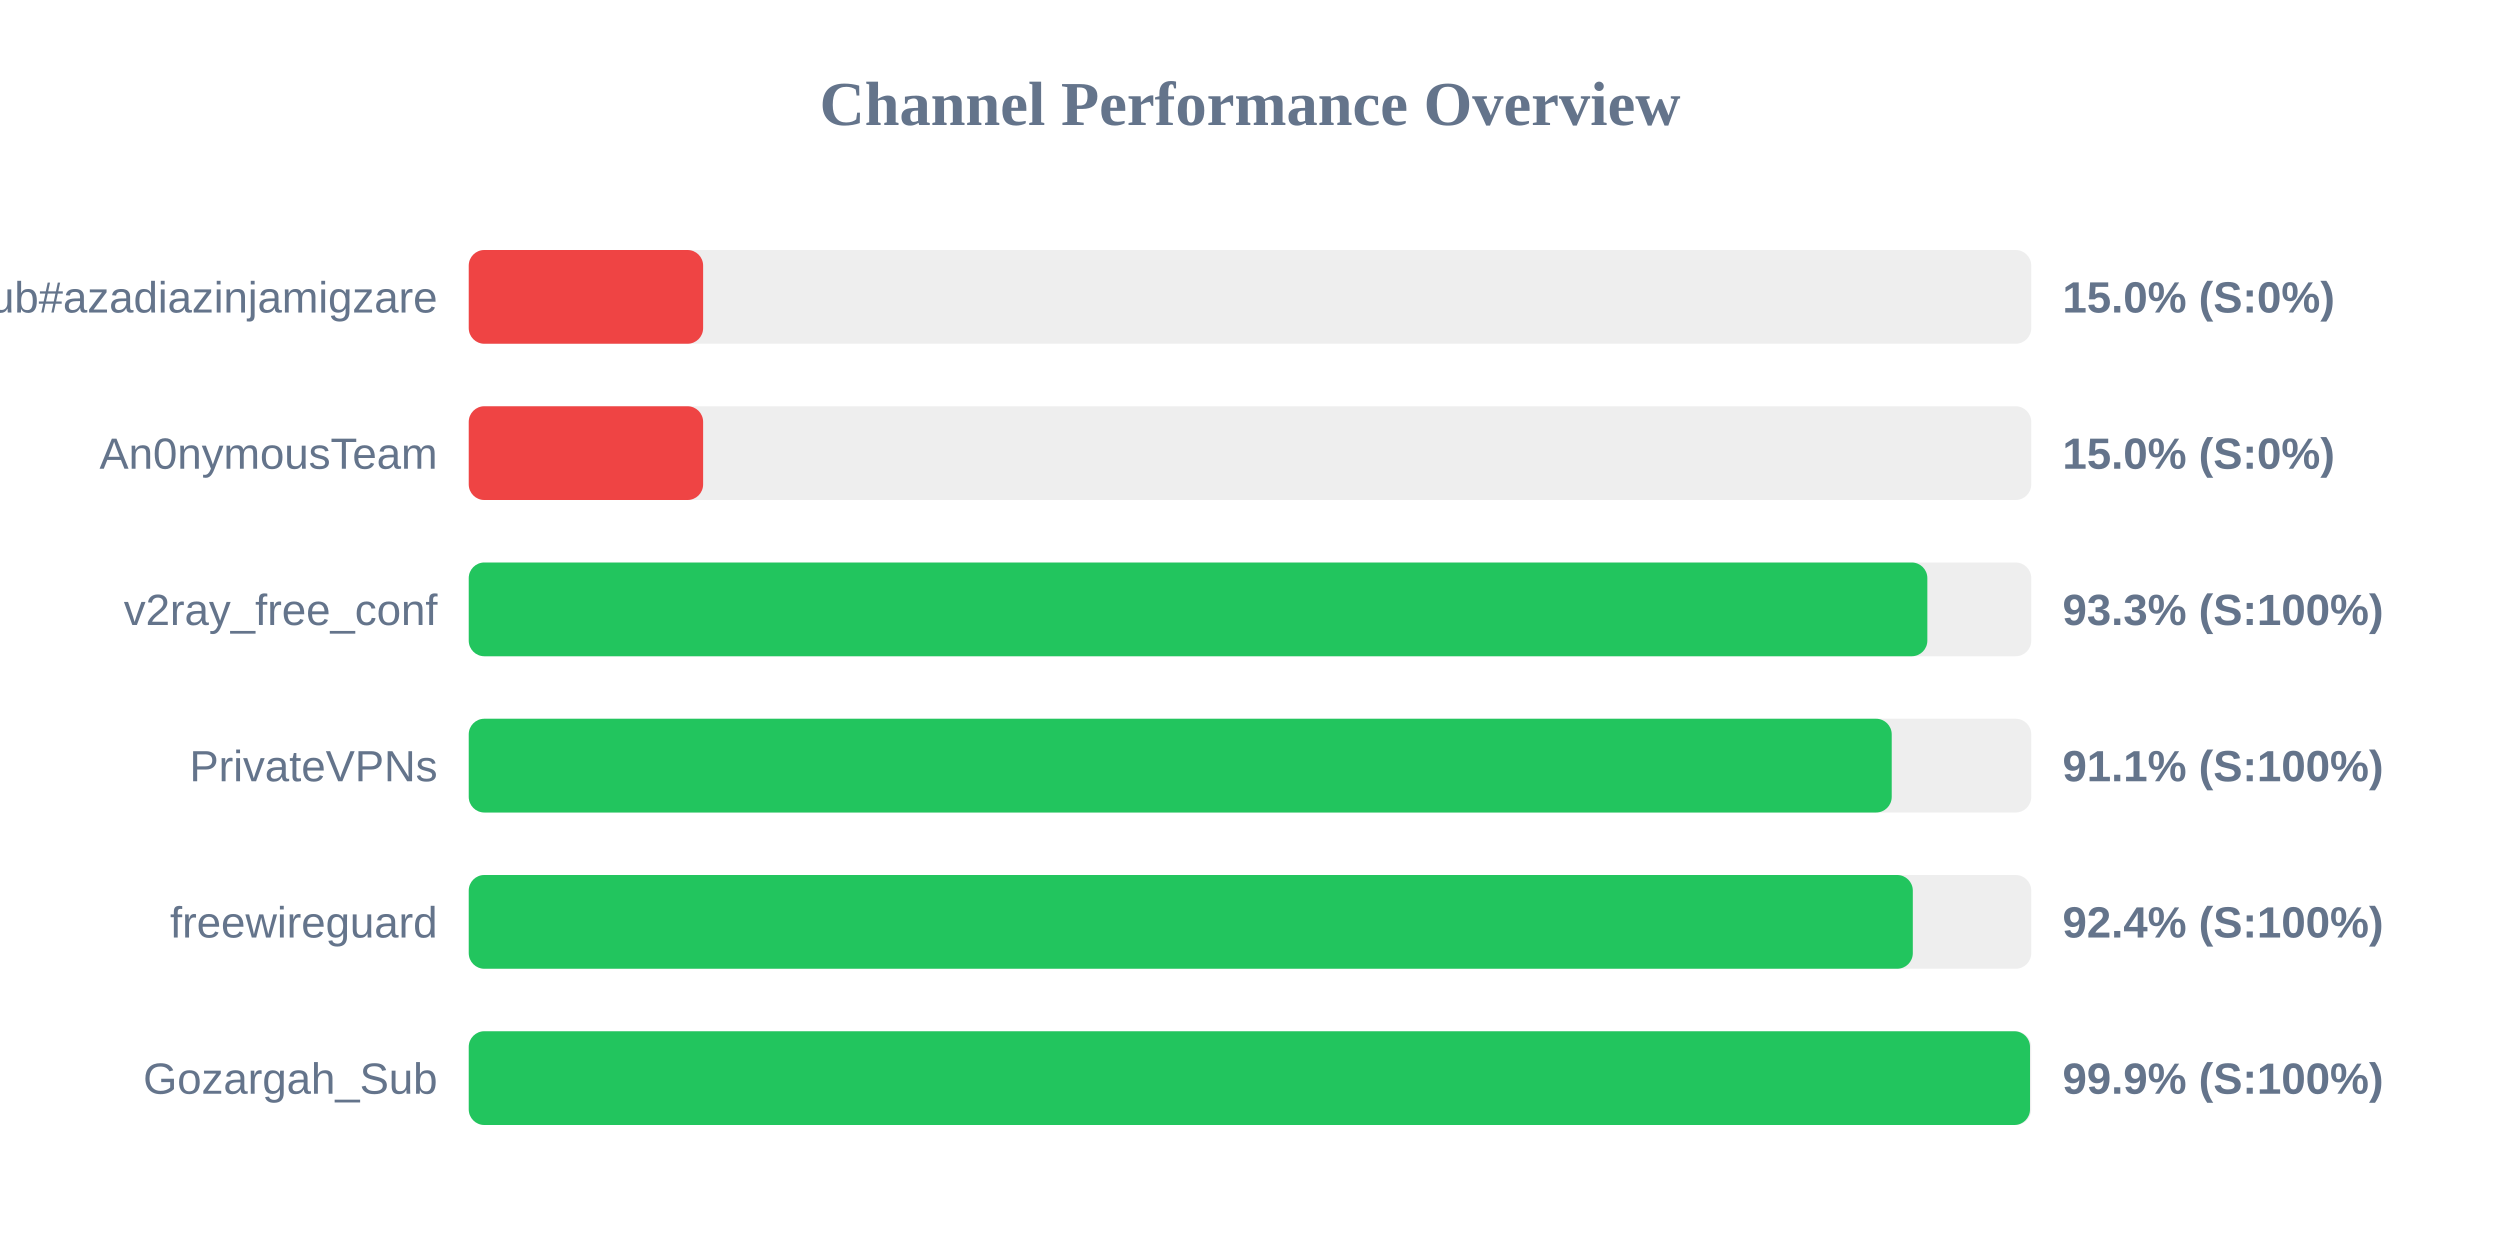
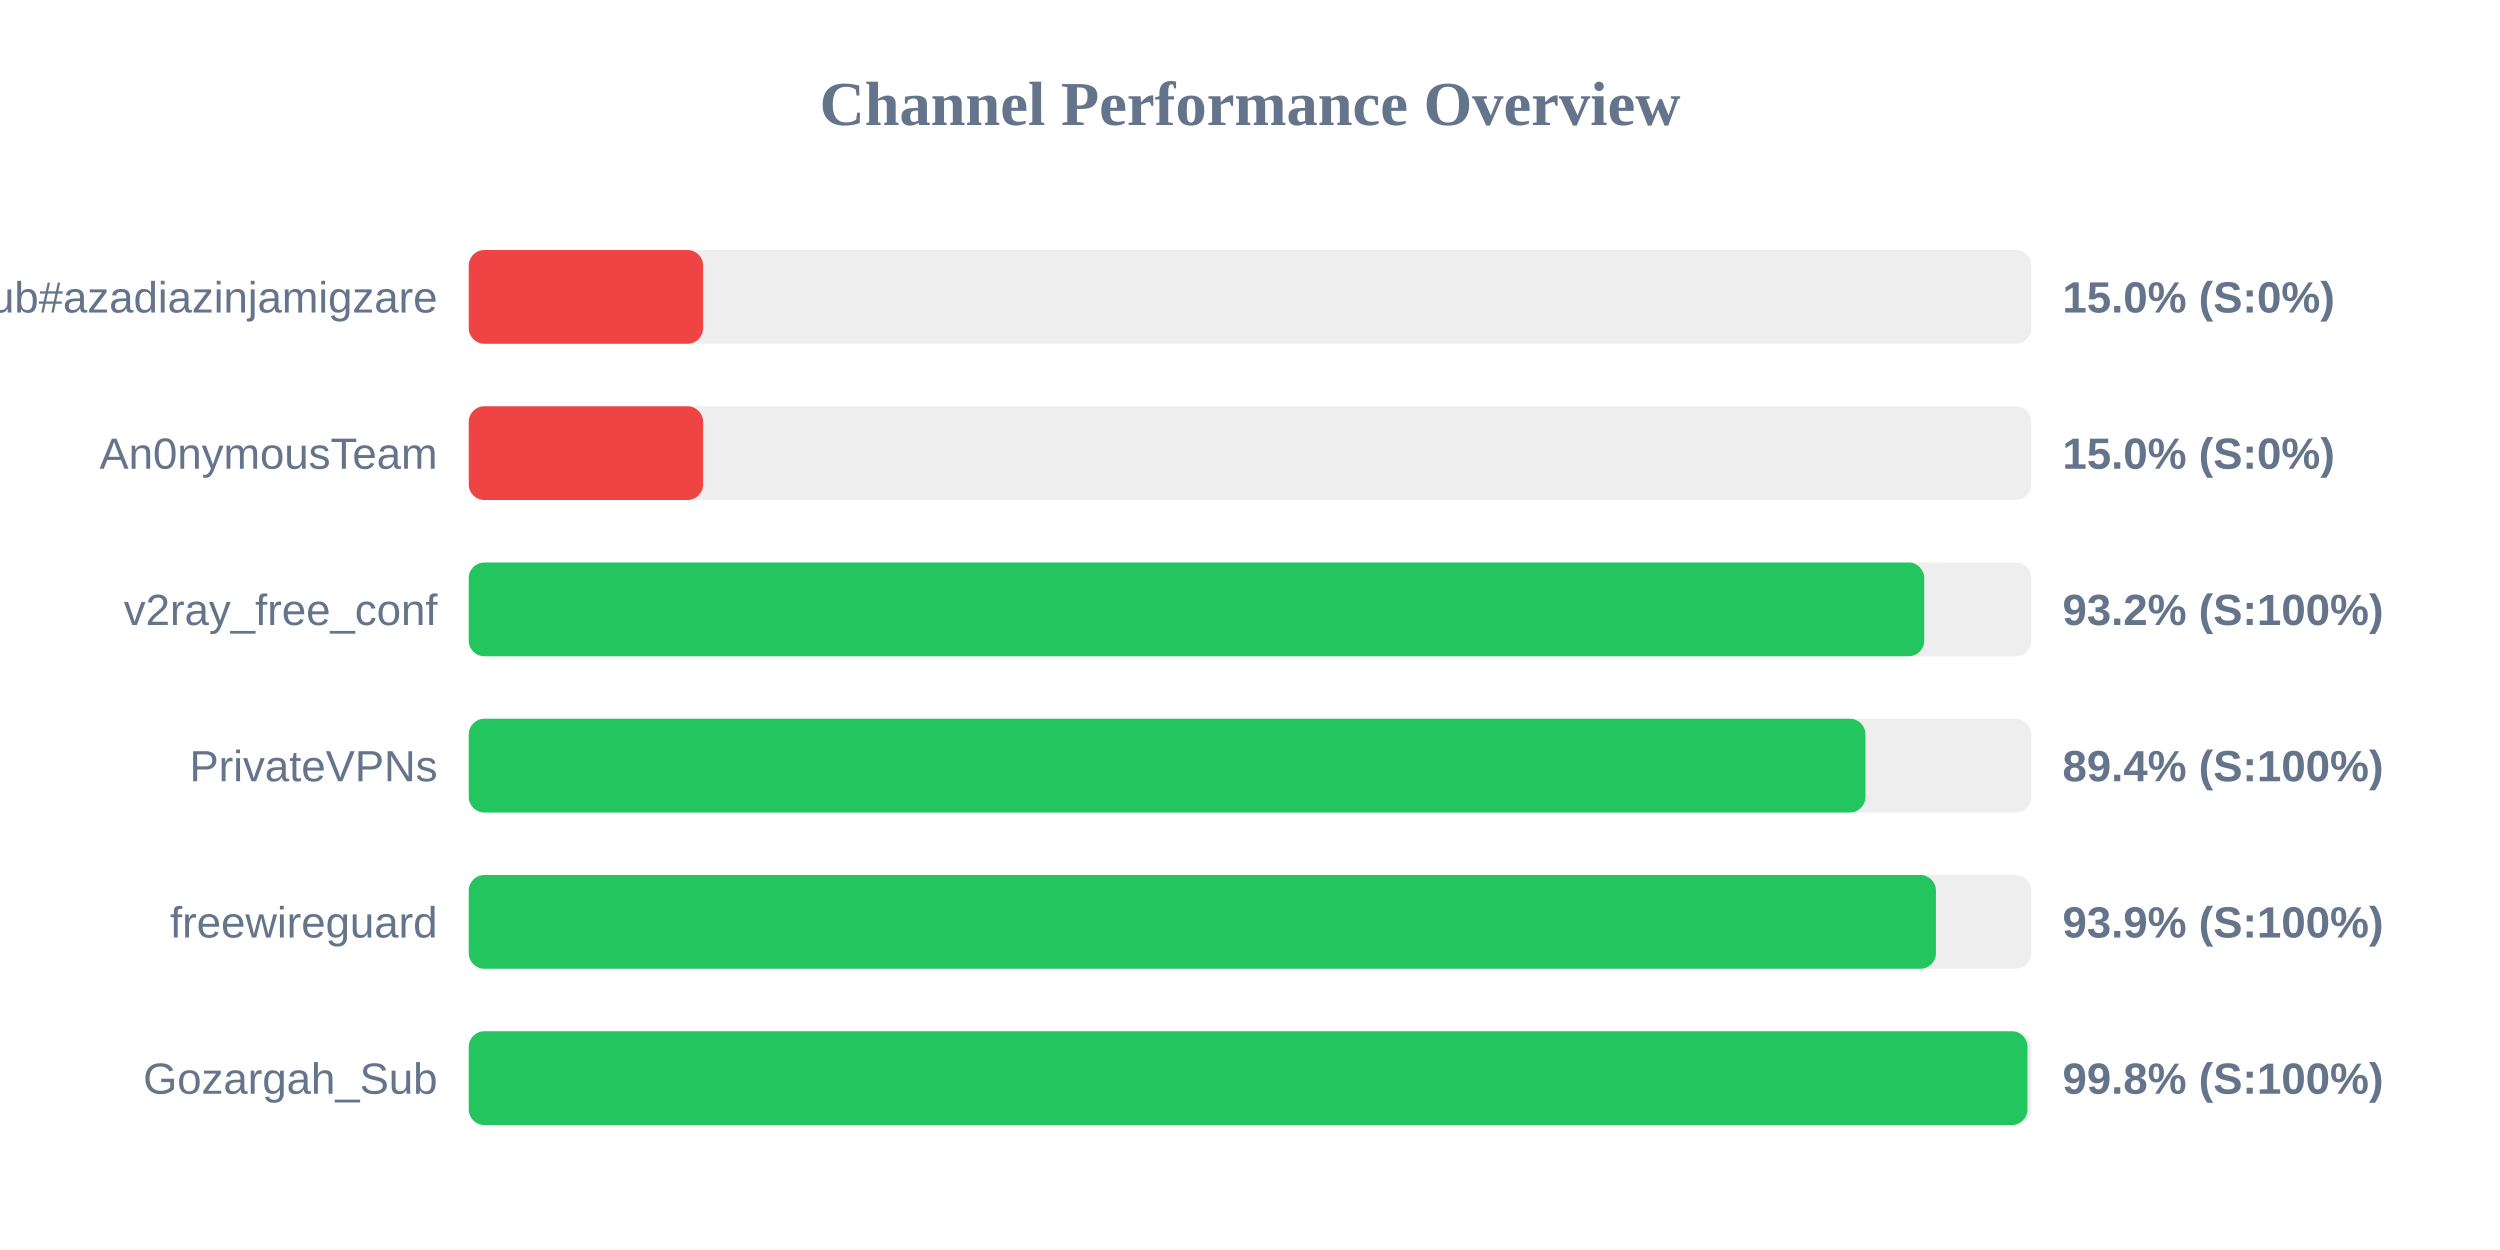
<svg xmlns="http://www.w3.org/2000/svg" width="800" height="400" version="1.1">
  <style>
        .row { font: 14px Arial; fill: #64748b; }
        .score { font: bold 14px Arial; fill: #64748b; }
    </style>
  <text x="400" y="40" text-anchor="middle" font-size="20px" font-weight="bold" fill="#64748b">Channel Performance Overview</text>
  <rect x="150" y="80" width="500" height="30" fill="#eee" rx="5" />
  <rect x="150" y="80" width="75.0" height="30" fill="#ef4444" rx="5" />
  <text x="140" y="100" text-anchor="end" class="row">Sub#azadiazinjamigzare</text>
  <text x="660" y="100" text-anchor="start" class="score">15.0% (S:0%)</text>
  <rect x="150" y="130" width="500" height="30" fill="#eee" rx="5" />
  <rect x="150" y="130" width="75.0" height="30" fill="#ef4444" rx="5" />
  <text x="140" y="150" text-anchor="end" class="row">An0nymousTeam</text>
  <text x="660" y="150" text-anchor="start" class="score">15.0% (S:0%)</text>
  <rect x="150" y="180" width="500" height="30" fill="#eee" rx="5" />
-   <rect x="150" y="180" width="466.75" height="30" fill="#22c55e" rx="5" />
+   <rect x="150" y="180" width="465.75" height="30" fill="#22c55e" rx="5" />
  <text x="140" y="200" text-anchor="end" class="row">v2ray_free_conf</text>
-   <text x="660" y="200" text-anchor="start" class="score">93.3% (S:100%)</text>
+   <text x="660" y="200" text-anchor="start" class="score">93.2% (S:100%)</text>
  <rect x="150" y="230" width="500" height="30" fill="#eee" rx="5" />
-   <rect x="150" y="230" width="455.35" height="30" fill="#22c55e" rx="5" />
+   <rect x="150" y="230" width="446.95" height="30" fill="#22c55e" rx="5" />
  <text x="140" y="250" text-anchor="end" class="row">PrivateVPNs</text>
-   <text x="660" y="250" text-anchor="start" class="score">91.1% (S:100%)</text>
+   <text x="660" y="250" text-anchor="start" class="score">89.4% (S:100%)</text>
  <rect x="150" y="280" width="500" height="30" fill="#eee" rx="5" />
-   <rect x="150" y="280" width="462.1" height="30" fill="#22c55e" rx="5" />
+   <rect x="150" y="280" width="469.5" height="30" fill="#22c55e" rx="5" />
  <text x="140" y="300" text-anchor="end" class="row">freewireguard</text>
-   <text x="660" y="300" text-anchor="start" class="score">92.4% (S:100%)</text>
+   <text x="660" y="300" text-anchor="start" class="score">93.9% (S:100%)</text>
  <rect x="150" y="330" width="500" height="30" fill="#eee" rx="5" />
-   <rect x="150" y="330" width="499.6" height="30" fill="#22c55e" rx="5" />
+   <rect x="150" y="330" width="498.8" height="30" fill="#22c55e" rx="5" />
  <text x="140" y="350" text-anchor="end" class="row">Gozargah_Sub</text>
-   <text x="660" y="350" text-anchor="start" class="score">99.9% (S:100%)</text>
+   <text x="660" y="350" text-anchor="start" class="score">99.8% (S:100%)</text>
</svg>
